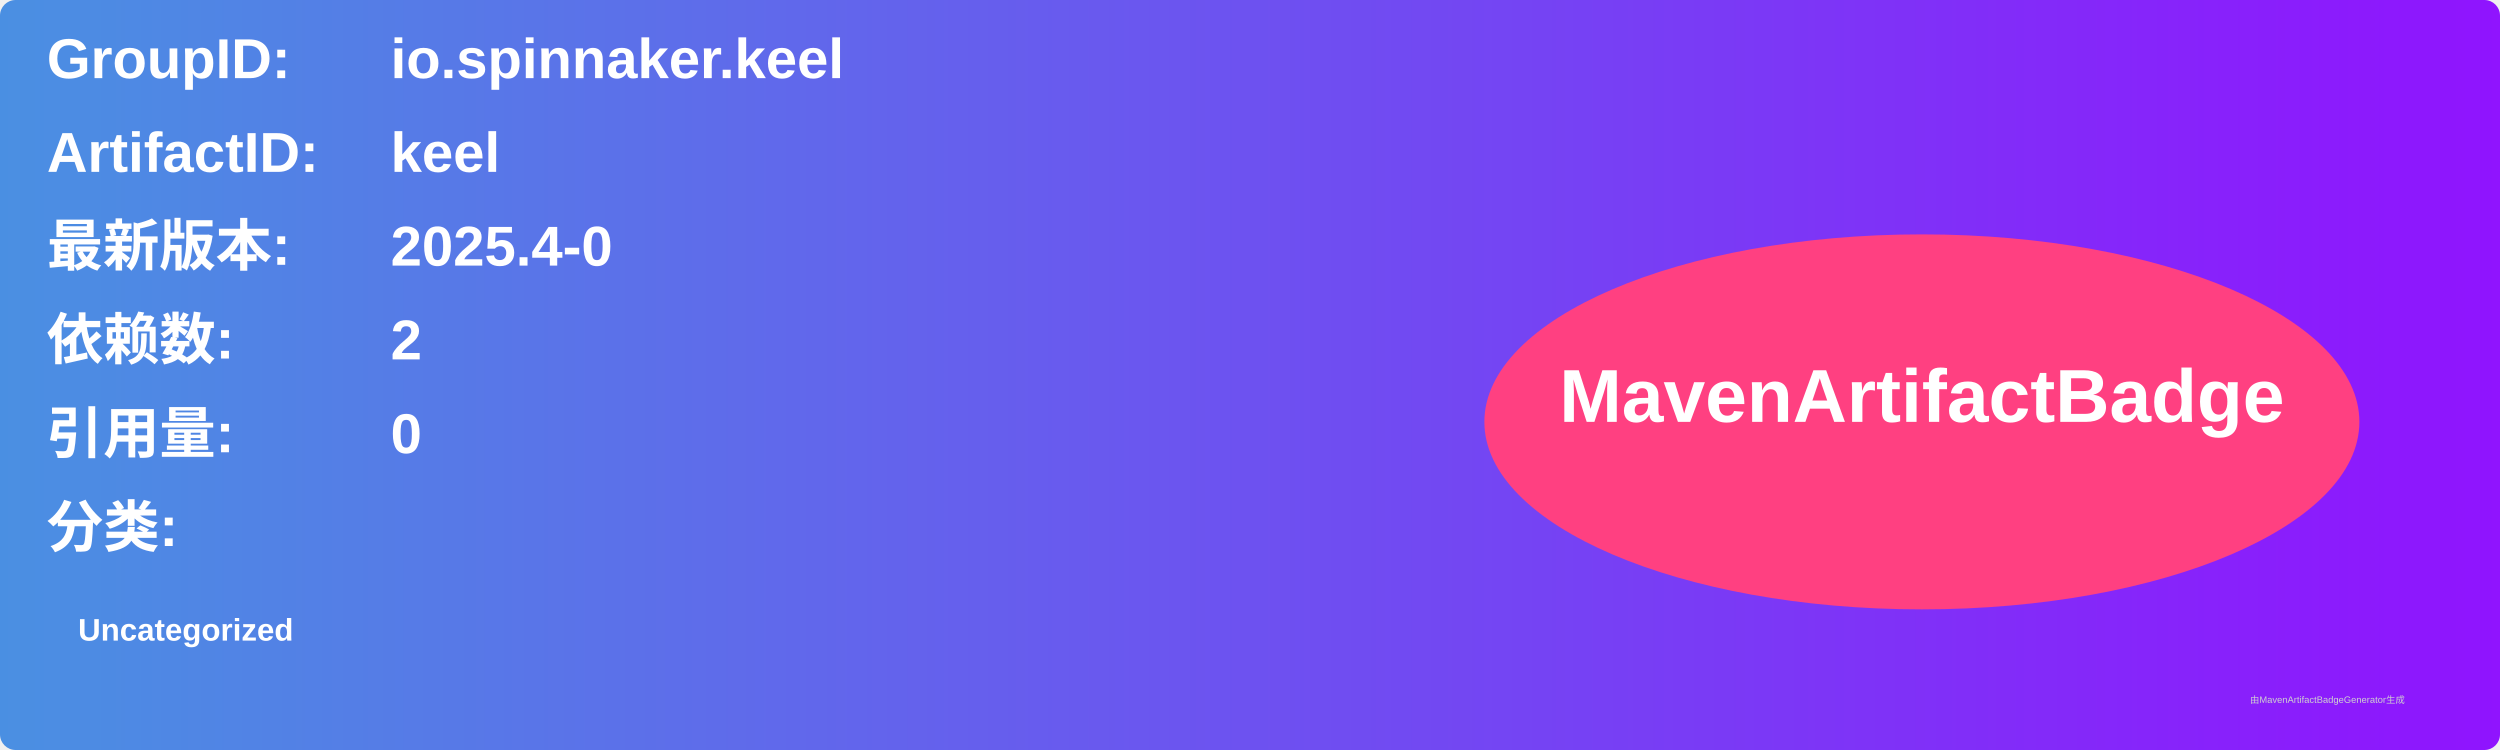
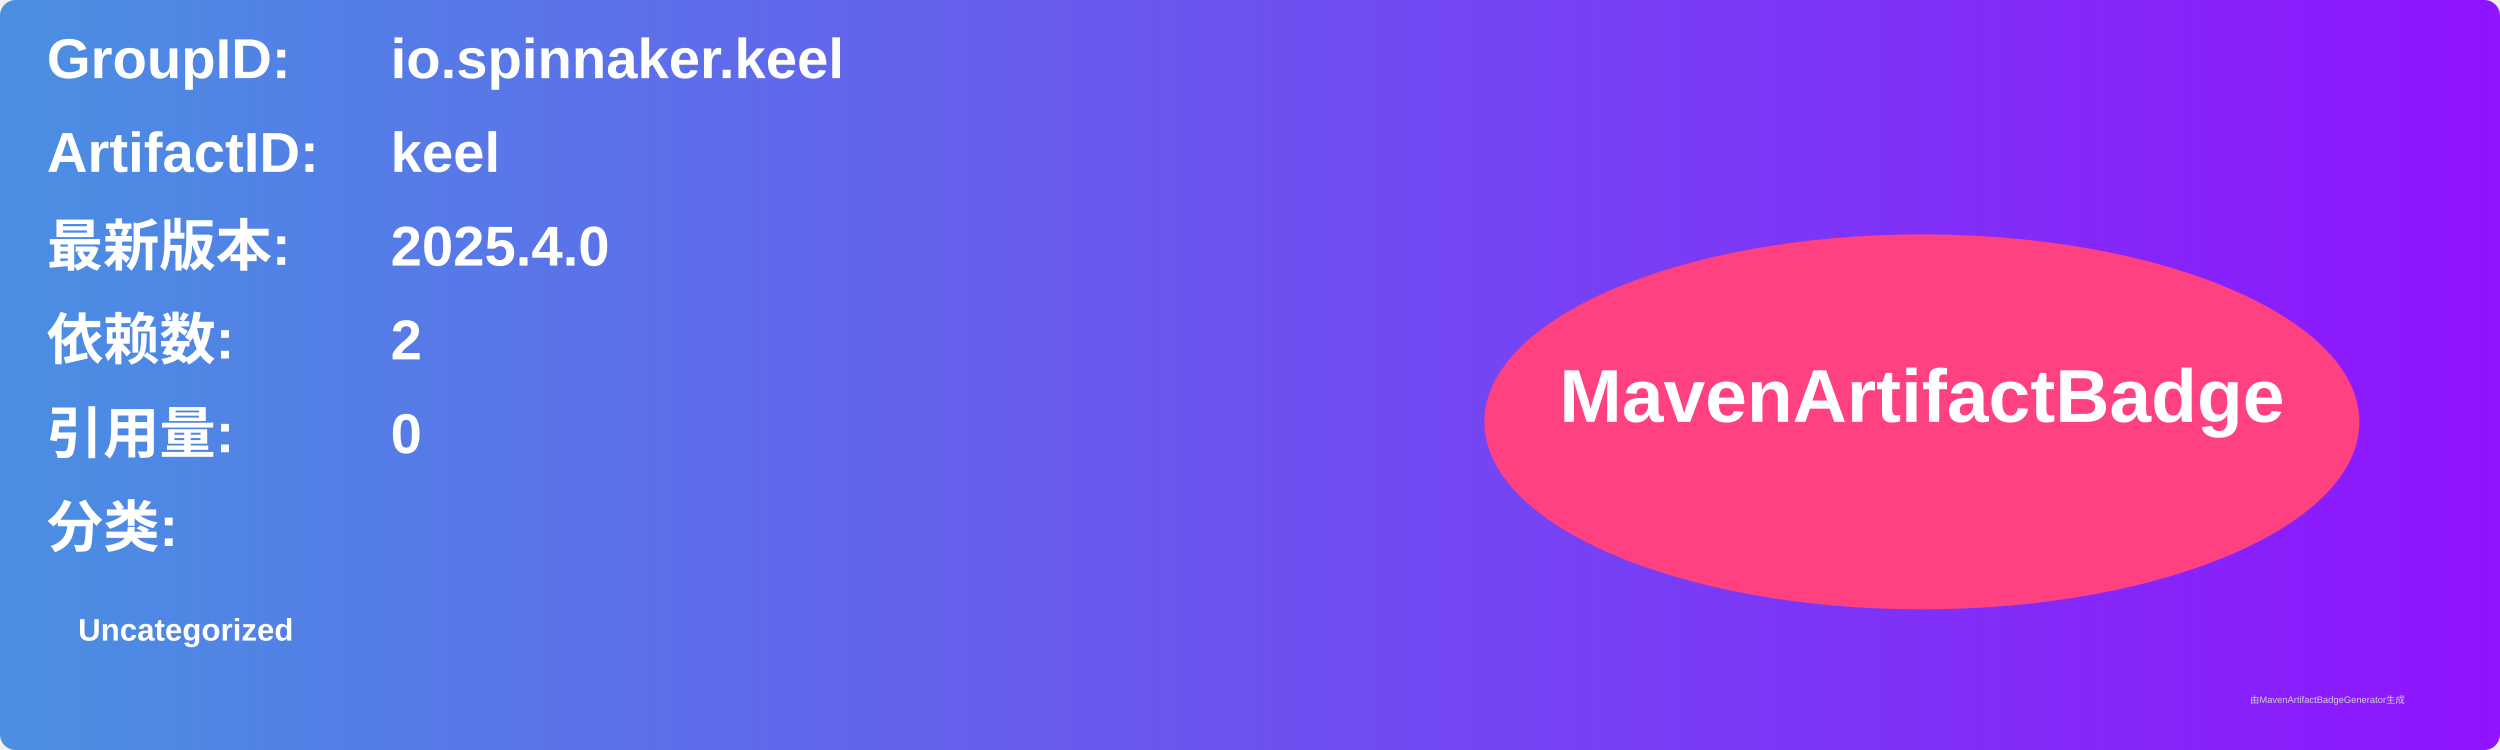
<svg xmlns="http://www.w3.org/2000/svg" width="800" height="240" viewBox="0 0 800 240">
  <linearGradient id="grad" x1="0%" y1="0%" x2="100%" y2="0%">
    <stop offset="0%" stop-color="#4a90e2" />
    <stop offset="100%" stop-color="#9013fe" />
  </linearGradient>
  <rect width="100%" height="100%" rx="5" ry="5" fill="url(#grad)" />
  <g transform="translate(15, 15)">
    <text x="0" y="10" font-family="Arial" font-size="18" fill="white" font-weight="bold" width="260">GroupID:</text>
    <text x="110" y="10" font-family="Arial" font-size="18" fill="white" font-weight="bold" width="460">io.spinnaker.keel</text>
    <text x="0" y="40" font-family="Arial" font-size="18" fill="white" font-weight="bold" width="260">ArtifactID:</text>
    <text x="110" y="40" font-family="Arial" font-size="18" fill="white" font-weight="bold" width="460">keel</text>
    <text x="0" y="70" font-family="Arial" font-size="18" fill="white" font-weight="bold">最新版本:</text>
    <text x="110" y="70" font-family="Arial" font-size="18" fill="white" font-weight="bold">
-       <tspan font-weight="bold">2025.4-0</tspan>
+       <tspan font-weight="bold">2025.4.0</tspan>
    </text>
    <text x="0" y="100" font-family="Arial" font-size="18" fill="white" font-weight="bold">依赖数: </text>
    <text x="110" y="100" font-family="Arial" font-size="18" fill="white">
      <tspan font-weight="bold">2</tspan>
    </text>
    <text x="0" y="130" font-family="Arial" font-size="18" fill="white" font-weight="bold">引用量: </text>
    <text x="110" y="130" font-family="Arial" font-size="18" fill="white">
      <tspan font-weight="bold">0</tspan>
    </text>
    <text x="0" y="160" font-family="Arial" font-size="18" fill="white" font-weight="bold">分类:</text>
    <text x="10" y="190" font-family="Arial" font-size="10" fill="white">
      <tspan font-weight="bold">Uncategorized</tspan>
    </text>
    <ellipse cx="600" cy="120" rx="140" ry="60" fill="#ff4081" />
    <text x="600" y="120" text-anchor="middle" font-family="Arial" font-size="24" fill="white" font-weight="bold">MavenArtifactBadge</text>
  </g>
  <text x="720" y="225" font-family="Arial" font-size="3" fill="#d0d0d0">由MavenArtifactBadgeGenerator生成</text>
</svg>
